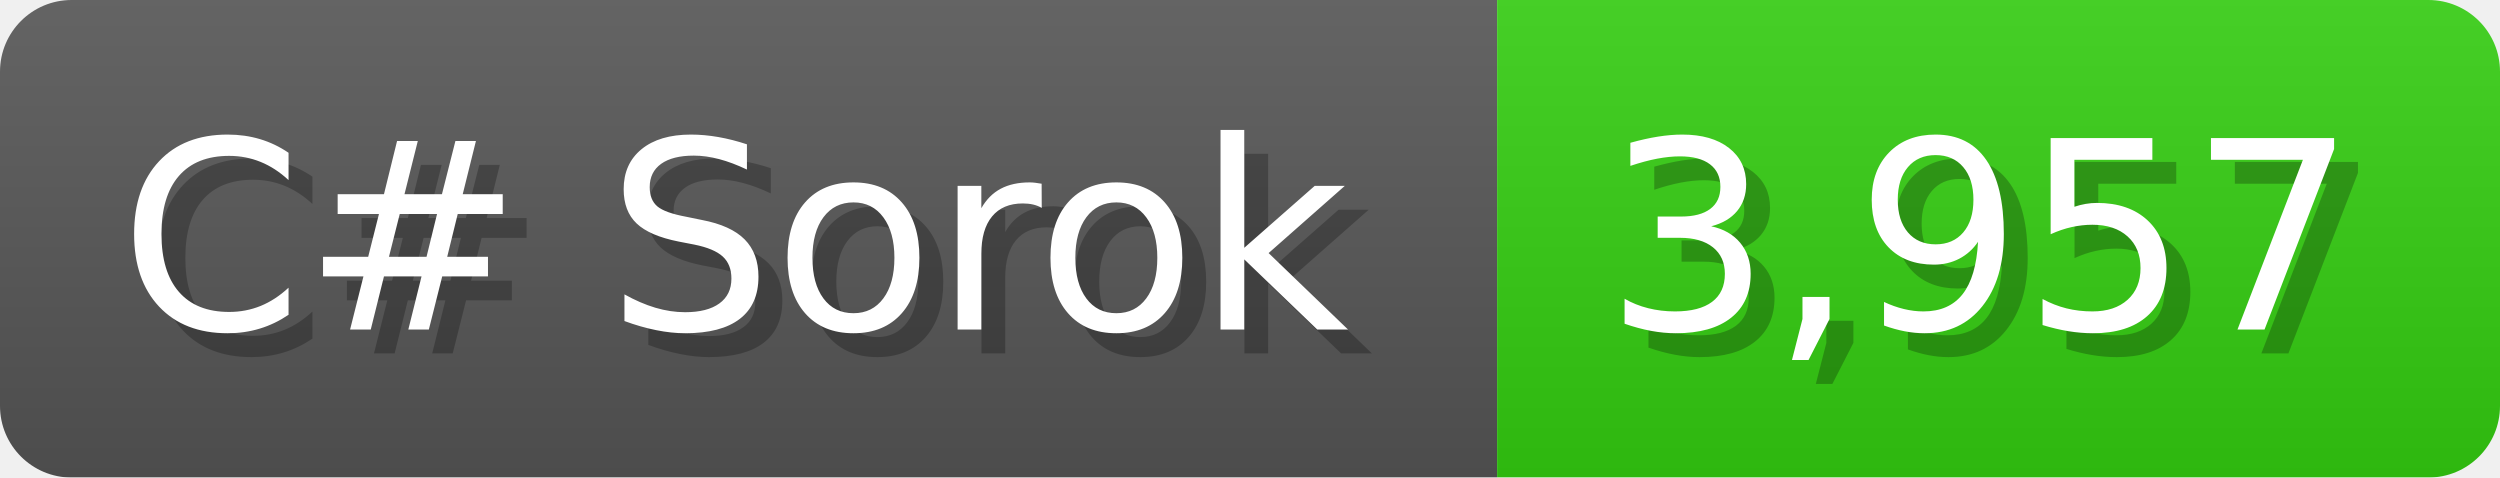
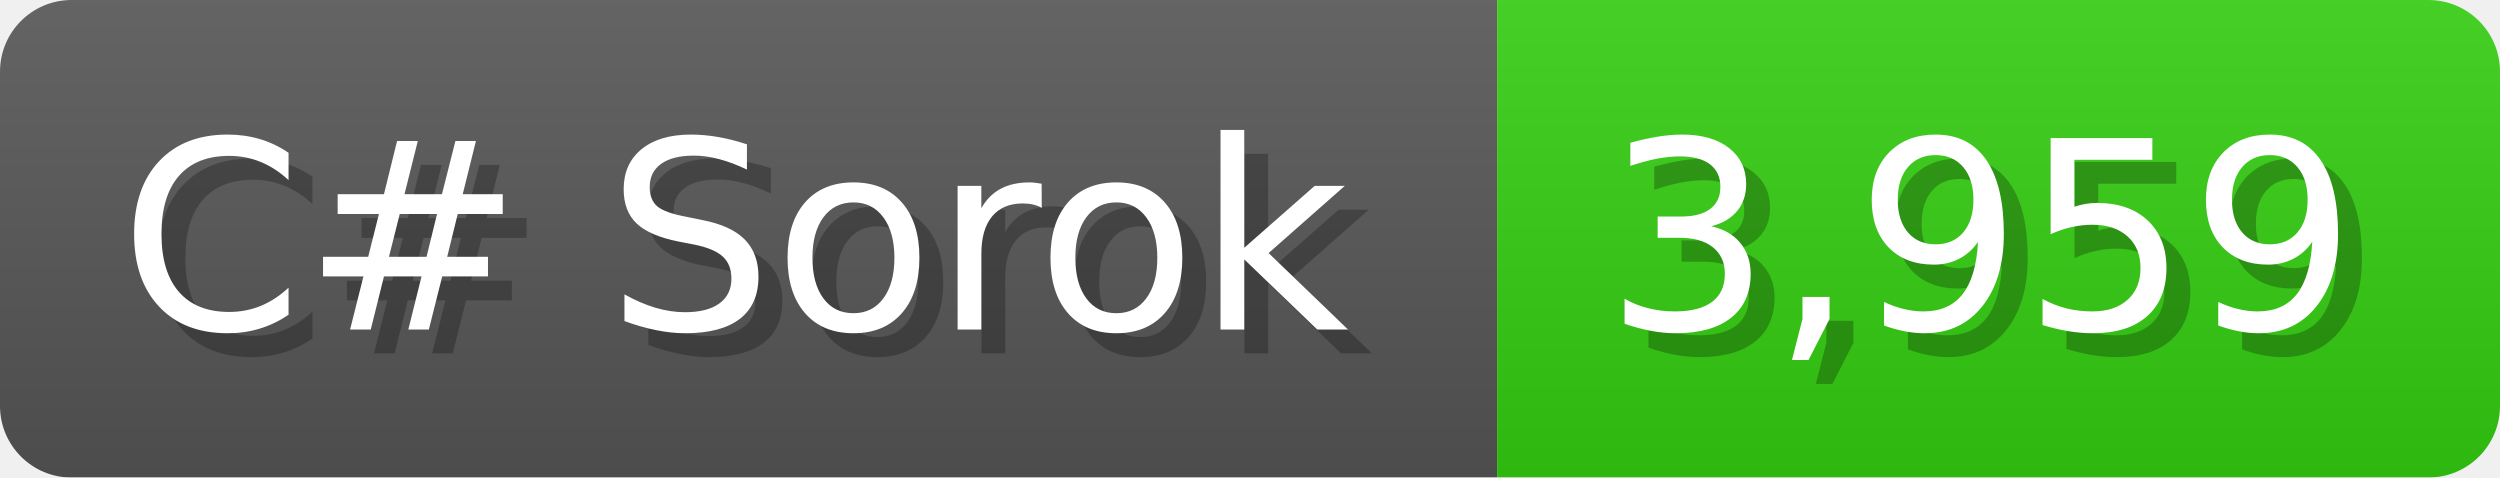
<svg xmlns="http://www.w3.org/2000/svg" width="104.7" height="20" viewBox="0 0 1047 200">
  <linearGradient id="a" x2="0" y2="100%">
    <stop offset="0" stop-opacity=".1" stop-color="#EEE" />
    <stop offset="1" stop-opacity=".1" />
  </linearGradient>
  <mask id="m">
    <rect width="1047" height="200" rx="30" fill="#FFF" />
  </mask>
  <g mask="url(#m)">
    <rect width="627" height="200" fill="#555" />
    <rect width="420" height="200" fill="#3C1" x="627" />
    <rect width="1047" height="200" fill="url(#a)" />
  </g>
  <g fill="#fff" text-anchor="start" font-family="Verdana,DejaVu Sans,sans-serif" font-size="110">
    <text x="60" y="148" textLength="527" fill="#000" opacity="0.25">C# Sorok</text>
    <text x="50" y="138" textLength="527">C# Sorok</text>
-     <text x="682" y="148" textLength="320" fill="#000" opacity="0.25">3,957</text>
-     <text x="672" y="138" textLength="320">3,957</text>
+     <text x="682" y="148" textLength="320" fill="#000" opacity="0.25">3,959</text>
+     <text x="672" y="138" textLength="320">3,959</text>
  </g>
</svg>
